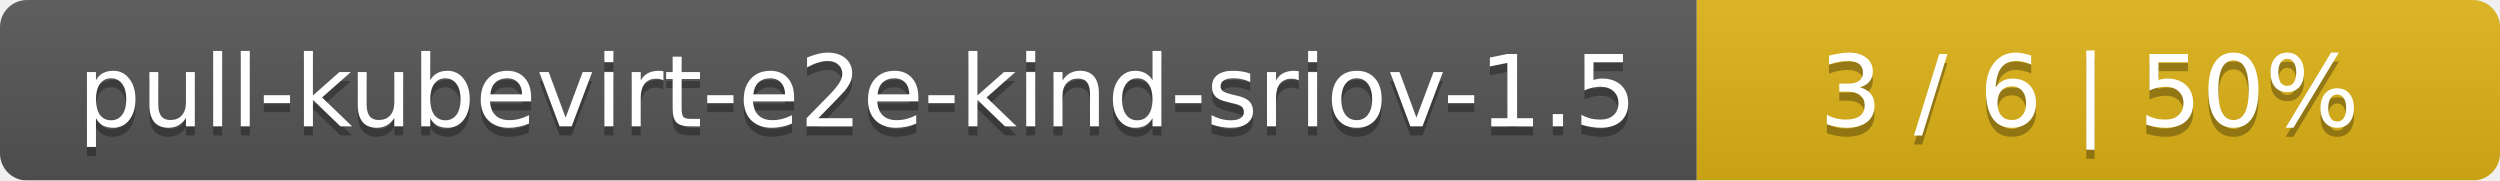
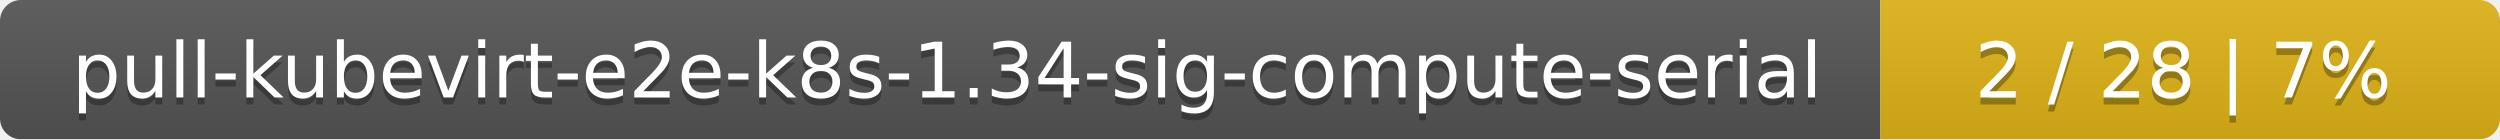
- <svg xmlns="http://www.w3.org/2000/svg" width="277" height="20">
+ <svg xmlns="http://www.w3.org/2000/svg" width="359" height="20">
  <linearGradient id="smooth" x2="0" y2="100%">
    <stop offset="0" stop-color="#bbb" stop-opacity=".1" />
    <stop offset="1" stop-opacity=".1" />
  </linearGradient>
  <mask id="round">
-     <rect width="277" height="20" rx="3" fill="#fff" />
+     <rect width="359" height="20" rx="3" fill="#fff" />
  </mask>
  <g mask="url(#round)">
-     <rect width="188" height="20" fill="#555" />
-     <rect x="188" width="89" height="20" fill="#dfb317" />
-     <rect width="277" height="20" fill="url(#smooth)" />
+     <rect width="270" height="20" fill="#555" />
+     <rect x="270" width="89" height="20" fill="#dfb317" />
+     <rect width="359" height="20" fill="url(#smooth)" />
  </g>
  <g fill="#fff" text-anchor="middle" font-family="DejaVu Sans,Verdana,Geneva,sans-serif" font-size="11">
-     <text x="95" y="15" fill="#010101" fill-opacity=".3">pull-kubevirt-e2e-kind-sriov-1.5</text>
-     <text x="95" y="14">pull-kubevirt-e2e-kind-sriov-1.5</text>
-     <text x="231.5" y="15" fill="#010101" fill-opacity=".3">3 / 6    |    50%</text>
-     <text x="231.5" y="14">3 / 6    |    50%</text>
+     <text x="136" y="15" fill="#010101" fill-opacity=".3">pull-kubevirt-e2e-k8s-1.34-sig-compute-serial</text>
+     <text x="136" y="14">pull-kubevirt-e2e-k8s-1.34-sig-compute-serial</text>
+     <text x="313.5" y="15" fill="#010101" fill-opacity=".3">2 / 28    |    7%</text>
+     <text x="313.5" y="14">2 / 28    |    7%</text>
  </g>
</svg>
